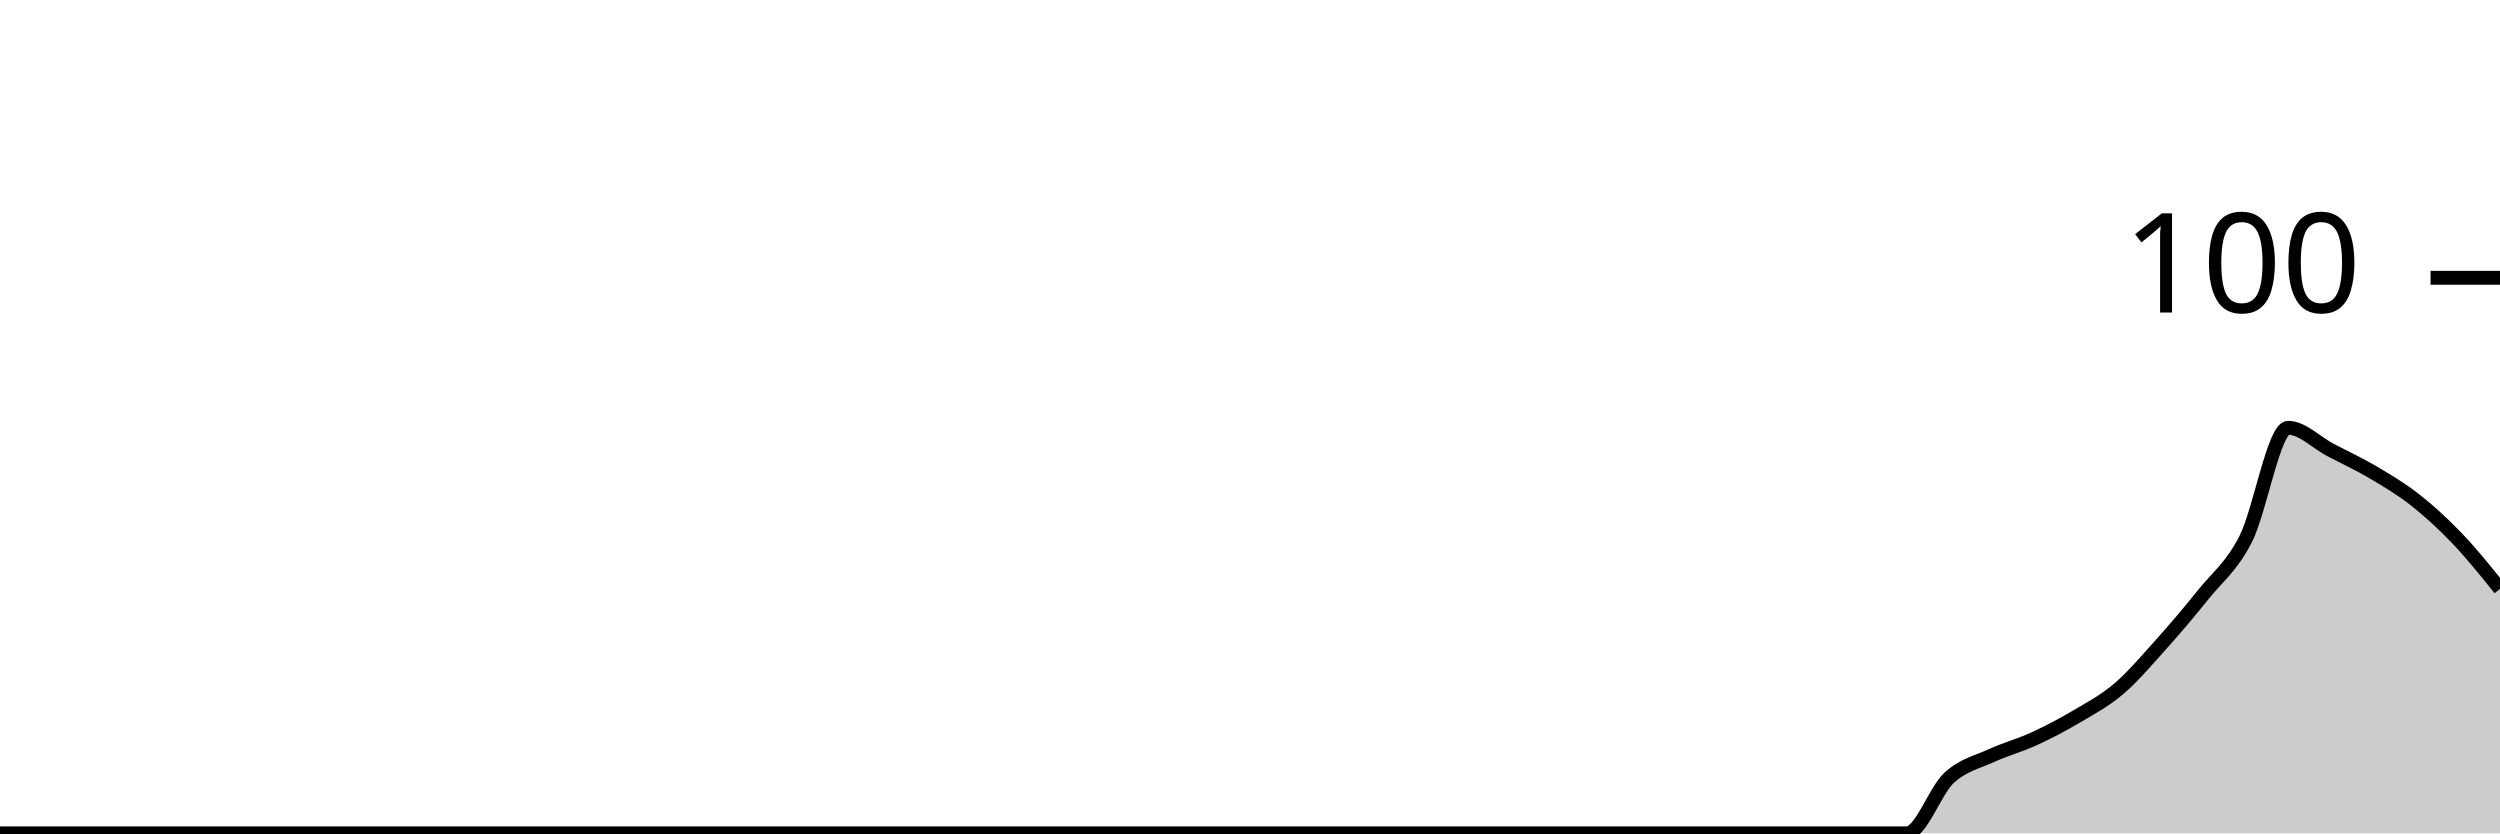
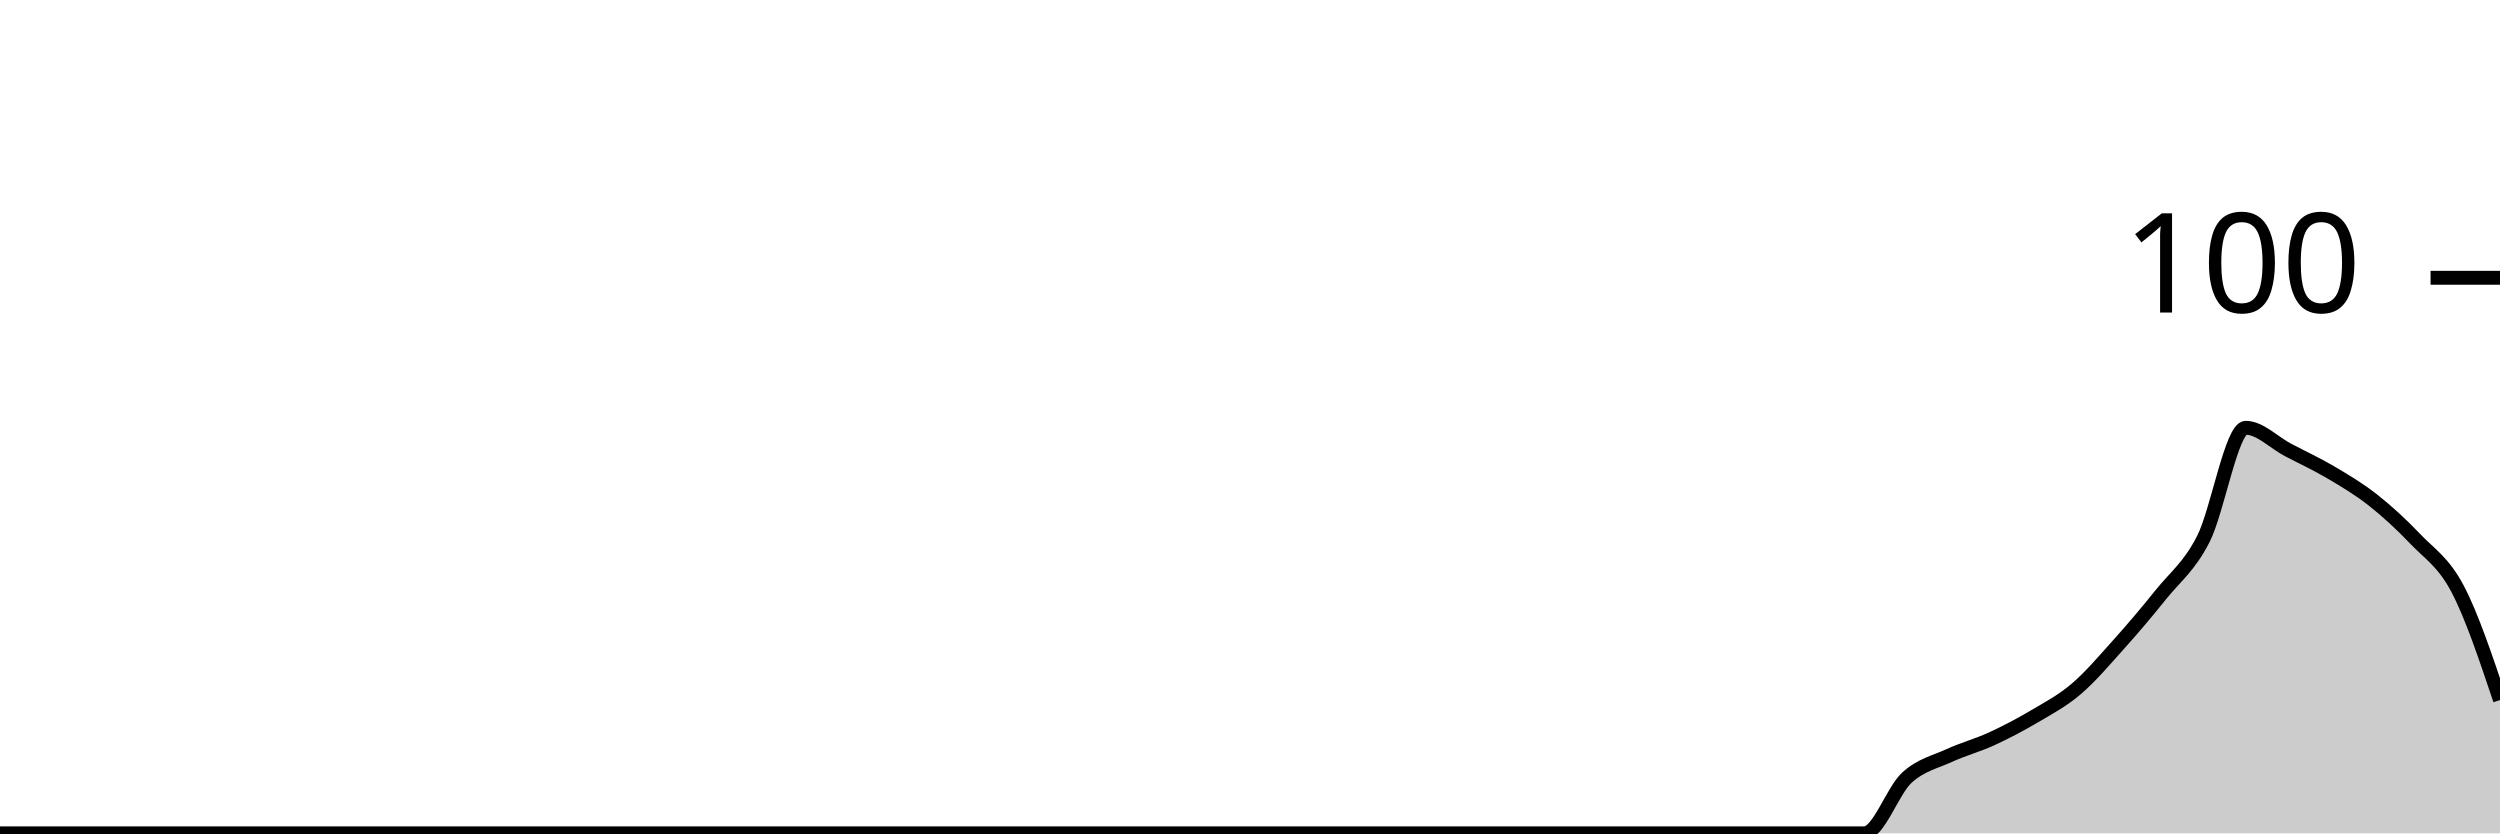
<svg xmlns="http://www.w3.org/2000/svg" viewBox="0 0 180 60">
  <g transform="translate(0,20)">
-     <path class="area" fill="rgba(0, 0, 0, 0.2)" d="M0,40C1.017,40,2.034,40,3.051,40C4.068,40,5.085,40,6.102,40C7.119,40,8.136,40,9.153,40C10.169,40,11.186,40,12.203,40C13.22,40,14.237,40,15.254,40C16.271,40,17.288,40,18.305,40C19.322,40,20.339,40,21.356,40C22.373,40,23.39,40,24.407,40C25.424,40,26.441,40,27.458,40C28.475,40,29.492,40,30.508,40C31.525,40,32.542,40,33.559,40C34.576,40,35.593,40,36.61,40C37.627,40,38.644,40,39.661,40C40.678,40,41.695,40,42.712,40C43.729,40,44.746,40,45.763,40C46.78,40,47.797,40,48.814,40C49.831,40,50.847,40,51.864,40C52.881,40,53.898,40,54.915,40C55.932,40,56.949,40,57.966,40C58.983,40,60,40,61.017,40C62.034,40,63.051,40,64.068,40C65.085,40,66.102,40,67.119,40C68.136,40,69.153,40,70.169,40C71.186,40,72.203,40,73.22,40C74.237,40,75.254,40,76.271,40C77.288,40,78.305,40,79.322,40C80.339,40,81.356,40,82.373,40C83.39,40,84.407,40,85.424,40C86.441,40,87.458,40,88.475,40C89.492,40,90.508,40,91.525,40C92.542,40,93.559,40,94.576,40C95.593,40,96.61,40,97.627,40C98.644,40,99.661,40,100.678,40C101.695,40,102.712,40,103.729,40C104.746,40,105.763,40,106.78,40C107.797,40,108.814,40,109.831,40C110.847,40,111.864,40,112.881,40C113.898,40,114.915,40,115.932,40C116.949,40,117.966,40,118.983,40C120,40,121.017,40,122.034,40C123.051,40,124.068,40,125.085,40C126.102,40,127.119,40,128.136,40C129.153,40,130.169,40,131.186,40C132.203,40,133.22,40,134.237,40C135.254,40,136.271,40,137.288,40C138.305,40,139.322,36.933,140.339,36C141.356,35.067,142.373,34.867,143.39,34.4C144.407,33.933,145.424,33.667,146.441,33.2C147.458,32.733,148.475,32.2,149.492,31.6C150.508,31,151.525,30.467,152.542,29.6C153.559,28.733,154.576,27.533,155.593,26.4C156.61,25.267,157.627,24.067,158.644,22.8C159.661,21.533,160.678,20.8,161.695,18.8C162.712,16.8,163.729,10.8,164.746,10.8C165.763,10.8,166.78,11.867,167.797,12.4C168.814,12.933,169.831,13.4,170.847,14C171.864,14.6,172.881,15.2,173.898,16C174.915,16.8,175.932,17.733,176.949,18.8C177.966,19.867,178.983,21.133,180,22.4L180,40C178.983,40,177.966,40,176.949,40C175.932,40,174.915,40,173.898,40C172.881,40,171.864,40,170.847,40C169.831,40,168.814,40,167.797,40C166.78,40,165.763,40,164.746,40C163.729,40,162.712,40,161.695,40C160.678,40,159.661,40,158.644,40C157.627,40,156.61,40,155.593,40C154.576,40,153.559,40,152.542,40C151.525,40,150.508,40,149.492,40C148.475,40,147.458,40,146.441,40C145.424,40,144.407,40,143.39,40C142.373,40,141.356,40,140.339,40C139.322,40,138.305,40,137.288,40C136.271,40,135.254,40,134.237,40C133.22,40,132.203,40,131.186,40C130.169,40,129.153,40,128.136,40C127.119,40,126.102,40,125.085,40C124.068,40,123.051,40,122.034,40C121.017,40,120,40,118.983,40C117.966,40,116.949,40,115.932,40C114.915,40,113.898,40,112.881,40C111.864,40,110.847,40,109.831,40C108.814,40,107.797,40,106.78,40C105.763,40,104.746,40,103.729,40C102.712,40,101.695,40,100.678,40C99.661,40,98.644,40,97.627,40C96.61,40,95.593,40,94.576,40C93.559,40,92.542,40,91.525,40C90.508,40,89.492,40,88.475,40C87.458,40,86.441,40,85.424,40C84.407,40,83.39,40,82.373,40C81.356,40,80.339,40,79.322,40C78.305,40,77.288,40,76.271,40C75.254,40,74.237,40,73.22,40C72.203,40,71.186,40,70.169,40C69.153,40,68.136,40,67.119,40C66.102,40,65.085,40,64.068,40C63.051,40,62.034,40,61.017,40C60,40,58.983,40,57.966,40C56.949,40,55.932,40,54.915,40C53.898,40,52.881,40,51.864,40C50.847,40,49.831,40,48.814,40C47.797,40,46.78,40,45.763,40C44.746,40,43.729,40,42.712,40C41.695,40,40.678,40,39.661,40C38.644,40,37.627,40,36.61,40C35.593,40,34.576,40,33.559,40C32.542,40,31.525,40,30.508,40C29.492,40,28.475,40,27.458,40C26.441,40,25.424,40,24.407,40C23.39,40,22.373,40,21.356,40C20.339,40,19.322,40,18.305,40C17.288,40,16.271,40,15.254,40C14.237,40,13.22,40,12.203,40C11.186,40,10.169,40,9.153,40C8.136,40,7.119,40,6.102,40C5.085,40,4.068,40,3.051,40C2.034,40,1.017,40,0,40Z" />
-     <path class="line" stroke="black" fill="none" d="M0,40C1.017,40,2.034,40,3.051,40C4.068,40,5.085,40,6.102,40C7.119,40,8.136,40,9.153,40C10.169,40,11.186,40,12.203,40C13.22,40,14.237,40,15.254,40C16.271,40,17.288,40,18.305,40C19.322,40,20.339,40,21.356,40C22.373,40,23.39,40,24.407,40C25.424,40,26.441,40,27.458,40C28.475,40,29.492,40,30.508,40C31.525,40,32.542,40,33.559,40C34.576,40,35.593,40,36.61,40C37.627,40,38.644,40,39.661,40C40.678,40,41.695,40,42.712,40C43.729,40,44.746,40,45.763,40C46.78,40,47.797,40,48.814,40C49.831,40,50.847,40,51.864,40C52.881,40,53.898,40,54.915,40C55.932,40,56.949,40,57.966,40C58.983,40,60,40,61.017,40C62.034,40,63.051,40,64.068,40C65.085,40,66.102,40,67.119,40C68.136,40,69.153,40,70.169,40C71.186,40,72.203,40,73.22,40C74.237,40,75.254,40,76.271,40C77.288,40,78.305,40,79.322,40C80.339,40,81.356,40,82.373,40C83.39,40,84.407,40,85.424,40C86.441,40,87.458,40,88.475,40C89.492,40,90.508,40,91.525,40C92.542,40,93.559,40,94.576,40C95.593,40,96.61,40,97.627,40C98.644,40,99.661,40,100.678,40C101.695,40,102.712,40,103.729,40C104.746,40,105.763,40,106.78,40C107.797,40,108.814,40,109.831,40C110.847,40,111.864,40,112.881,40C113.898,40,114.915,40,115.932,40C116.949,40,117.966,40,118.983,40C120,40,121.017,40,122.034,40C123.051,40,124.068,40,125.085,40C126.102,40,127.119,40,128.136,40C129.153,40,130.169,40,131.186,40C132.203,40,133.22,40,134.237,40C135.254,40,136.271,40,137.288,40C138.305,40,139.322,36.933,140.339,36C141.356,35.067,142.373,34.867,143.39,34.4C144.407,33.933,145.424,33.667,146.441,33.2C147.458,32.733,148.475,32.2,149.492,31.6C150.508,31,151.525,30.467,152.542,29.6C153.559,28.733,154.576,27.533,155.593,26.4C156.61,25.267,157.627,24.067,158.644,22.8C159.661,21.533,160.678,20.8,161.695,18.8C162.712,16.8,163.729,10.8,164.746,10.8C165.763,10.8,166.78,11.867,167.797,12.4C168.814,12.933,169.831,13.4,170.847,14C171.864,14.6,172.881,15.2,173.898,16C174.915,16.8,175.932,17.733,176.949,18.8C177.966,19.867,178.983,21.133,180,22.4" />
+     <path class="area" fill="rgba(0, 0, 0, 0.2)" d="M0,40C1.017,40,2.034,40,3.051,40C4.068,40,5.085,40,6.102,40C7.119,40,8.136,40,9.153,40C10.169,40,11.186,40,12.203,40C13.22,40,14.237,40,15.254,40C16.271,40,17.288,40,18.305,40C19.322,40,20.339,40,21.356,40C22.373,40,23.39,40,24.407,40C25.424,40,26.441,40,27.458,40C28.475,40,29.492,40,30.508,40C31.525,40,32.542,40,33.559,40C34.576,40,35.593,40,36.61,40C37.627,40,38.644,40,39.661,40C40.678,40,41.695,40,42.712,40C43.729,40,44.746,40,45.763,40C46.78,40,47.797,40,48.814,40C49.831,40,50.847,40,51.864,40C52.881,40,53.898,40,54.915,40C55.932,40,56.949,40,57.966,40C58.983,40,60,40,61.017,40C62.034,40,63.051,40,64.068,40C65.085,40,66.102,40,67.119,40C68.136,40,69.153,40,70.169,40C71.186,40,72.203,40,73.22,40C74.237,40,75.254,40,76.271,40C77.288,40,78.305,40,79.322,40C80.339,40,81.356,40,82.373,40C83.39,40,84.407,40,85.424,40C86.441,40,87.458,40,88.475,40C89.492,40,90.508,40,91.525,40C92.542,40,93.559,40,94.576,40C95.593,40,96.61,40,97.627,40C98.644,40,99.661,40,100.678,40C101.695,40,102.712,40,103.729,40C104.746,40,105.763,40,106.78,40C107.797,40,108.814,40,109.831,40C110.847,40,111.864,40,112.881,40C113.898,40,114.915,40,115.932,40C116.949,40,117.966,40,118.983,40C120,40,121.017,40,122.034,40C123.051,40,124.068,40,125.085,40C126.102,40,127.119,40,128.136,40C129.153,40,130.169,40,131.186,40C132.203,40,133.22,40,134.237,40C135.254,40,136.271,36.933,137.288,36C138.305,35.067,139.322,34.867,140.339,34.4C141.356,33.933,142.373,33.667,143.39,33.2C144.407,32.733,145.424,32.2,146.441,31.6C147.458,31,148.475,30.467,149.492,29.6C150.508,28.733,151.525,27.533,152.542,26.4C153.559,25.267,154.576,24.067,155.593,22.8C156.61,21.533,157.627,20.8,158.644,18.8C159.661,16.8,160.678,10.8,161.695,10.8C162.712,10.8,163.729,11.867,164.746,12.4C165.763,12.933,166.78,13.4,167.797,14C168.814,14.6,169.831,15.2,170.847,16C171.864,16.8,172.881,17.733,173.898,18.8C174.915,19.867,175.932,20.467,176.949,22.4C177.966,24.333,178.983,27.367,180,30.4L180,40C178.983,40,177.966,40,176.949,40C175.932,40,174.915,40,173.898,40C172.881,40,171.864,40,170.847,40C169.831,40,168.814,40,167.797,40C166.78,40,165.763,40,164.746,40C163.729,40,162.712,40,161.695,40C160.678,40,159.661,40,158.644,40C157.627,40,156.61,40,155.593,40C154.576,40,153.559,40,152.542,40C151.525,40,150.508,40,149.492,40C148.475,40,147.458,40,146.441,40C145.424,40,144.407,40,143.39,40C142.373,40,141.356,40,140.339,40C139.322,40,138.305,40,137.288,40C136.271,40,135.254,40,134.237,40C133.22,40,132.203,40,131.186,40C130.169,40,129.153,40,128.136,40C127.119,40,126.102,40,125.085,40C124.068,40,123.051,40,122.034,40C121.017,40,120,40,118.983,40C117.966,40,116.949,40,115.932,40C114.915,40,113.898,40,112.881,40C111.864,40,110.847,40,109.831,40C108.814,40,107.797,40,106.78,40C105.763,40,104.746,40,103.729,40C102.712,40,101.695,40,100.678,40C99.661,40,98.644,40,97.627,40C96.61,40,95.593,40,94.576,40C93.559,40,92.542,40,91.525,40C90.508,40,89.492,40,88.475,40C87.458,40,86.441,40,85.424,40C84.407,40,83.39,40,82.373,40C81.356,40,80.339,40,79.322,40C78.305,40,77.288,40,76.271,40C75.254,40,74.237,40,73.22,40C72.203,40,71.186,40,70.169,40C69.153,40,68.136,40,67.119,40C66.102,40,65.085,40,64.068,40C63.051,40,62.034,40,61.017,40C60,40,58.983,40,57.966,40C56.949,40,55.932,40,54.915,40C53.898,40,52.881,40,51.864,40C50.847,40,49.831,40,48.814,40C47.797,40,46.78,40,45.763,40C44.746,40,43.729,40,42.712,40C41.695,40,40.678,40,39.661,40C38.644,40,37.627,40,36.61,40C35.593,40,34.576,40,33.559,40C32.542,40,31.525,40,30.508,40C29.492,40,28.475,40,27.458,40C26.441,40,25.424,40,24.407,40C23.39,40,22.373,40,21.356,40C20.339,40,19.322,40,18.305,40C17.288,40,16.271,40,15.254,40C14.237,40,13.22,40,12.203,40C11.186,40,10.169,40,9.153,40C8.136,40,7.119,40,6.102,40C5.085,40,4.068,40,3.051,40C2.034,40,1.017,40,0,40Z" />
+     <path class="line" stroke="black" fill="none" d="M0,40C1.017,40,2.034,40,3.051,40C4.068,40,5.085,40,6.102,40C7.119,40,8.136,40,9.153,40C10.169,40,11.186,40,12.203,40C13.22,40,14.237,40,15.254,40C16.271,40,17.288,40,18.305,40C19.322,40,20.339,40,21.356,40C22.373,40,23.39,40,24.407,40C25.424,40,26.441,40,27.458,40C28.475,40,29.492,40,30.508,40C31.525,40,32.542,40,33.559,40C34.576,40,35.593,40,36.61,40C37.627,40,38.644,40,39.661,40C40.678,40,41.695,40,42.712,40C43.729,40,44.746,40,45.763,40C46.78,40,47.797,40,48.814,40C49.831,40,50.847,40,51.864,40C52.881,40,53.898,40,54.915,40C55.932,40,56.949,40,57.966,40C58.983,40,60,40,61.017,40C62.034,40,63.051,40,64.068,40C65.085,40,66.102,40,67.119,40C68.136,40,69.153,40,70.169,40C71.186,40,72.203,40,73.22,40C74.237,40,75.254,40,76.271,40C77.288,40,78.305,40,79.322,40C80.339,40,81.356,40,82.373,40C83.39,40,84.407,40,85.424,40C86.441,40,87.458,40,88.475,40C89.492,40,90.508,40,91.525,40C92.542,40,93.559,40,94.576,40C95.593,40,96.61,40,97.627,40C98.644,40,99.661,40,100.678,40C101.695,40,102.712,40,103.729,40C104.746,40,105.763,40,106.78,40C107.797,40,108.814,40,109.831,40C110.847,40,111.864,40,112.881,40C113.898,40,114.915,40,115.932,40C116.949,40,117.966,40,118.983,40C120,40,121.017,40,122.034,40C123.051,40,124.068,40,125.085,40C126.102,40,127.119,40,128.136,40C129.153,40,130.169,40,131.186,40C132.203,40,133.22,40,134.237,40C135.254,40,136.271,36.933,137.288,36C138.305,35.067,139.322,34.867,140.339,34.4C141.356,33.933,142.373,33.667,143.39,33.2C144.407,32.733,145.424,32.2,146.441,31.6C147.458,31,148.475,30.467,149.492,29.6C150.508,28.733,151.525,27.533,152.542,26.4C153.559,25.267,154.576,24.067,155.593,22.8C156.61,21.533,157.627,20.8,158.644,18.8C159.661,16.8,160.678,10.8,161.695,10.8C162.712,10.8,163.729,11.867,164.746,12.4C165.763,12.933,166.78,13.4,167.797,14C168.814,14.6,169.831,15.2,170.847,16C171.864,16.8,172.881,17.733,173.898,18.8C174.915,19.867,175.932,20.467,176.949,22.4C177.966,24.333,178.983,27.367,180,30.4" />
    <path class="axis-ceiling" stroke-width="1" stroke="black" fill="none" d="M175,0L180,0" />
    <text class="axis-ceiling-label" font-family="sans-serif" text-anchor="end" font-size="10px" x="170" y="2.5">100</text>
  </g>
</svg>
